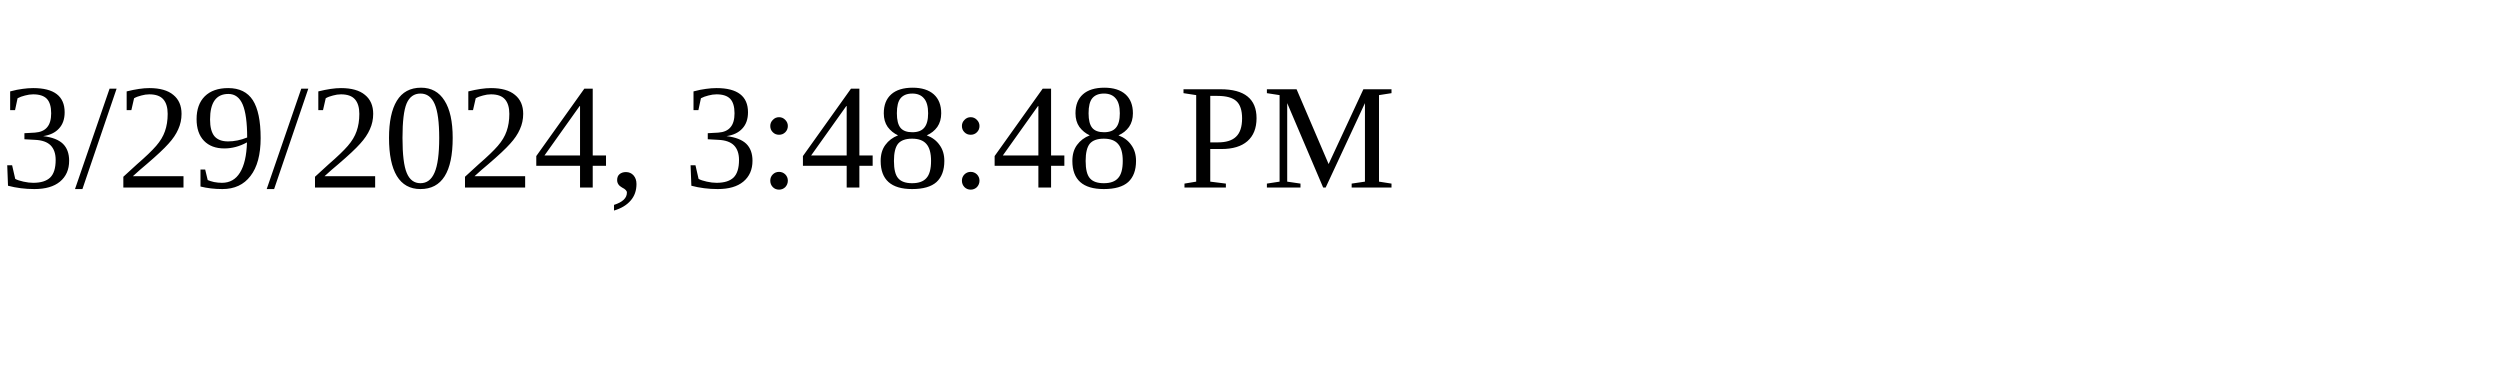
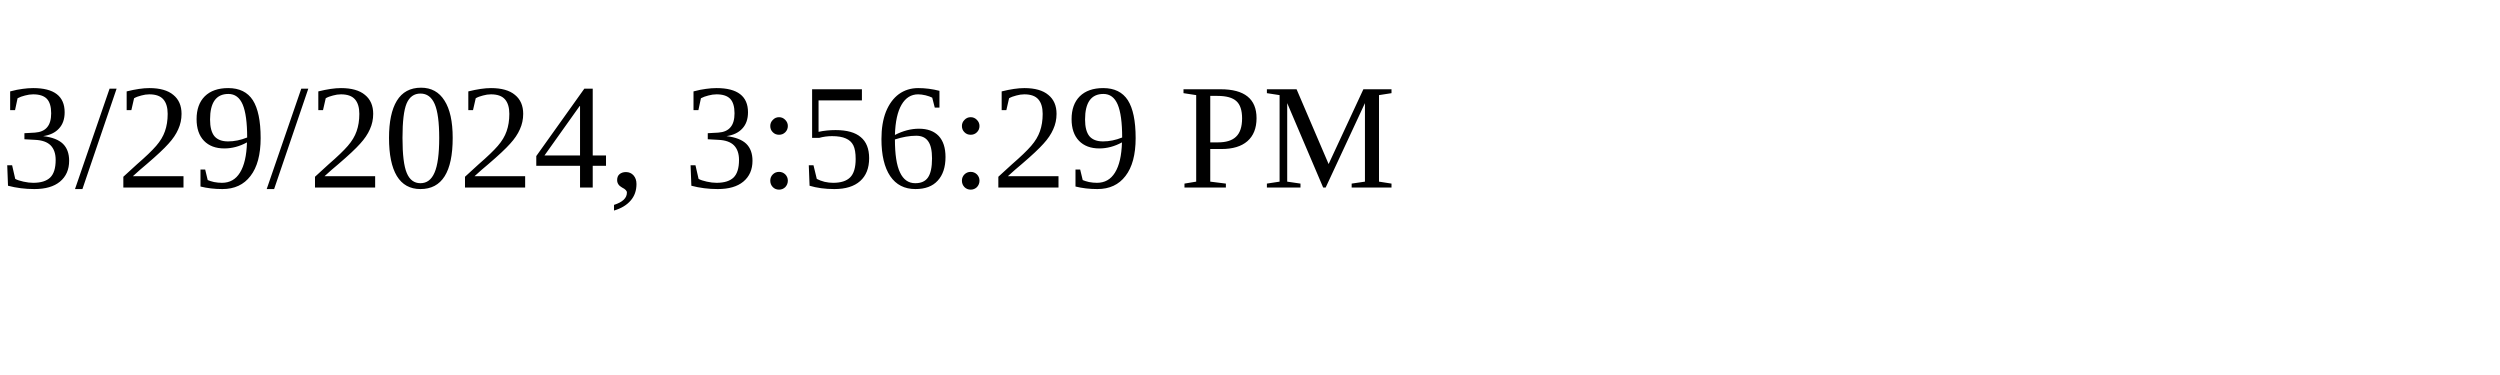
<svg xmlns="http://www.w3.org/2000/svg" height="30" width="200">
-   <text x="0" y="15">3/29/2024, 3:48:48 PM</text>
+   <text x="0" y="15">3/29/2024, 3:56:29 PM</text>
</svg>
